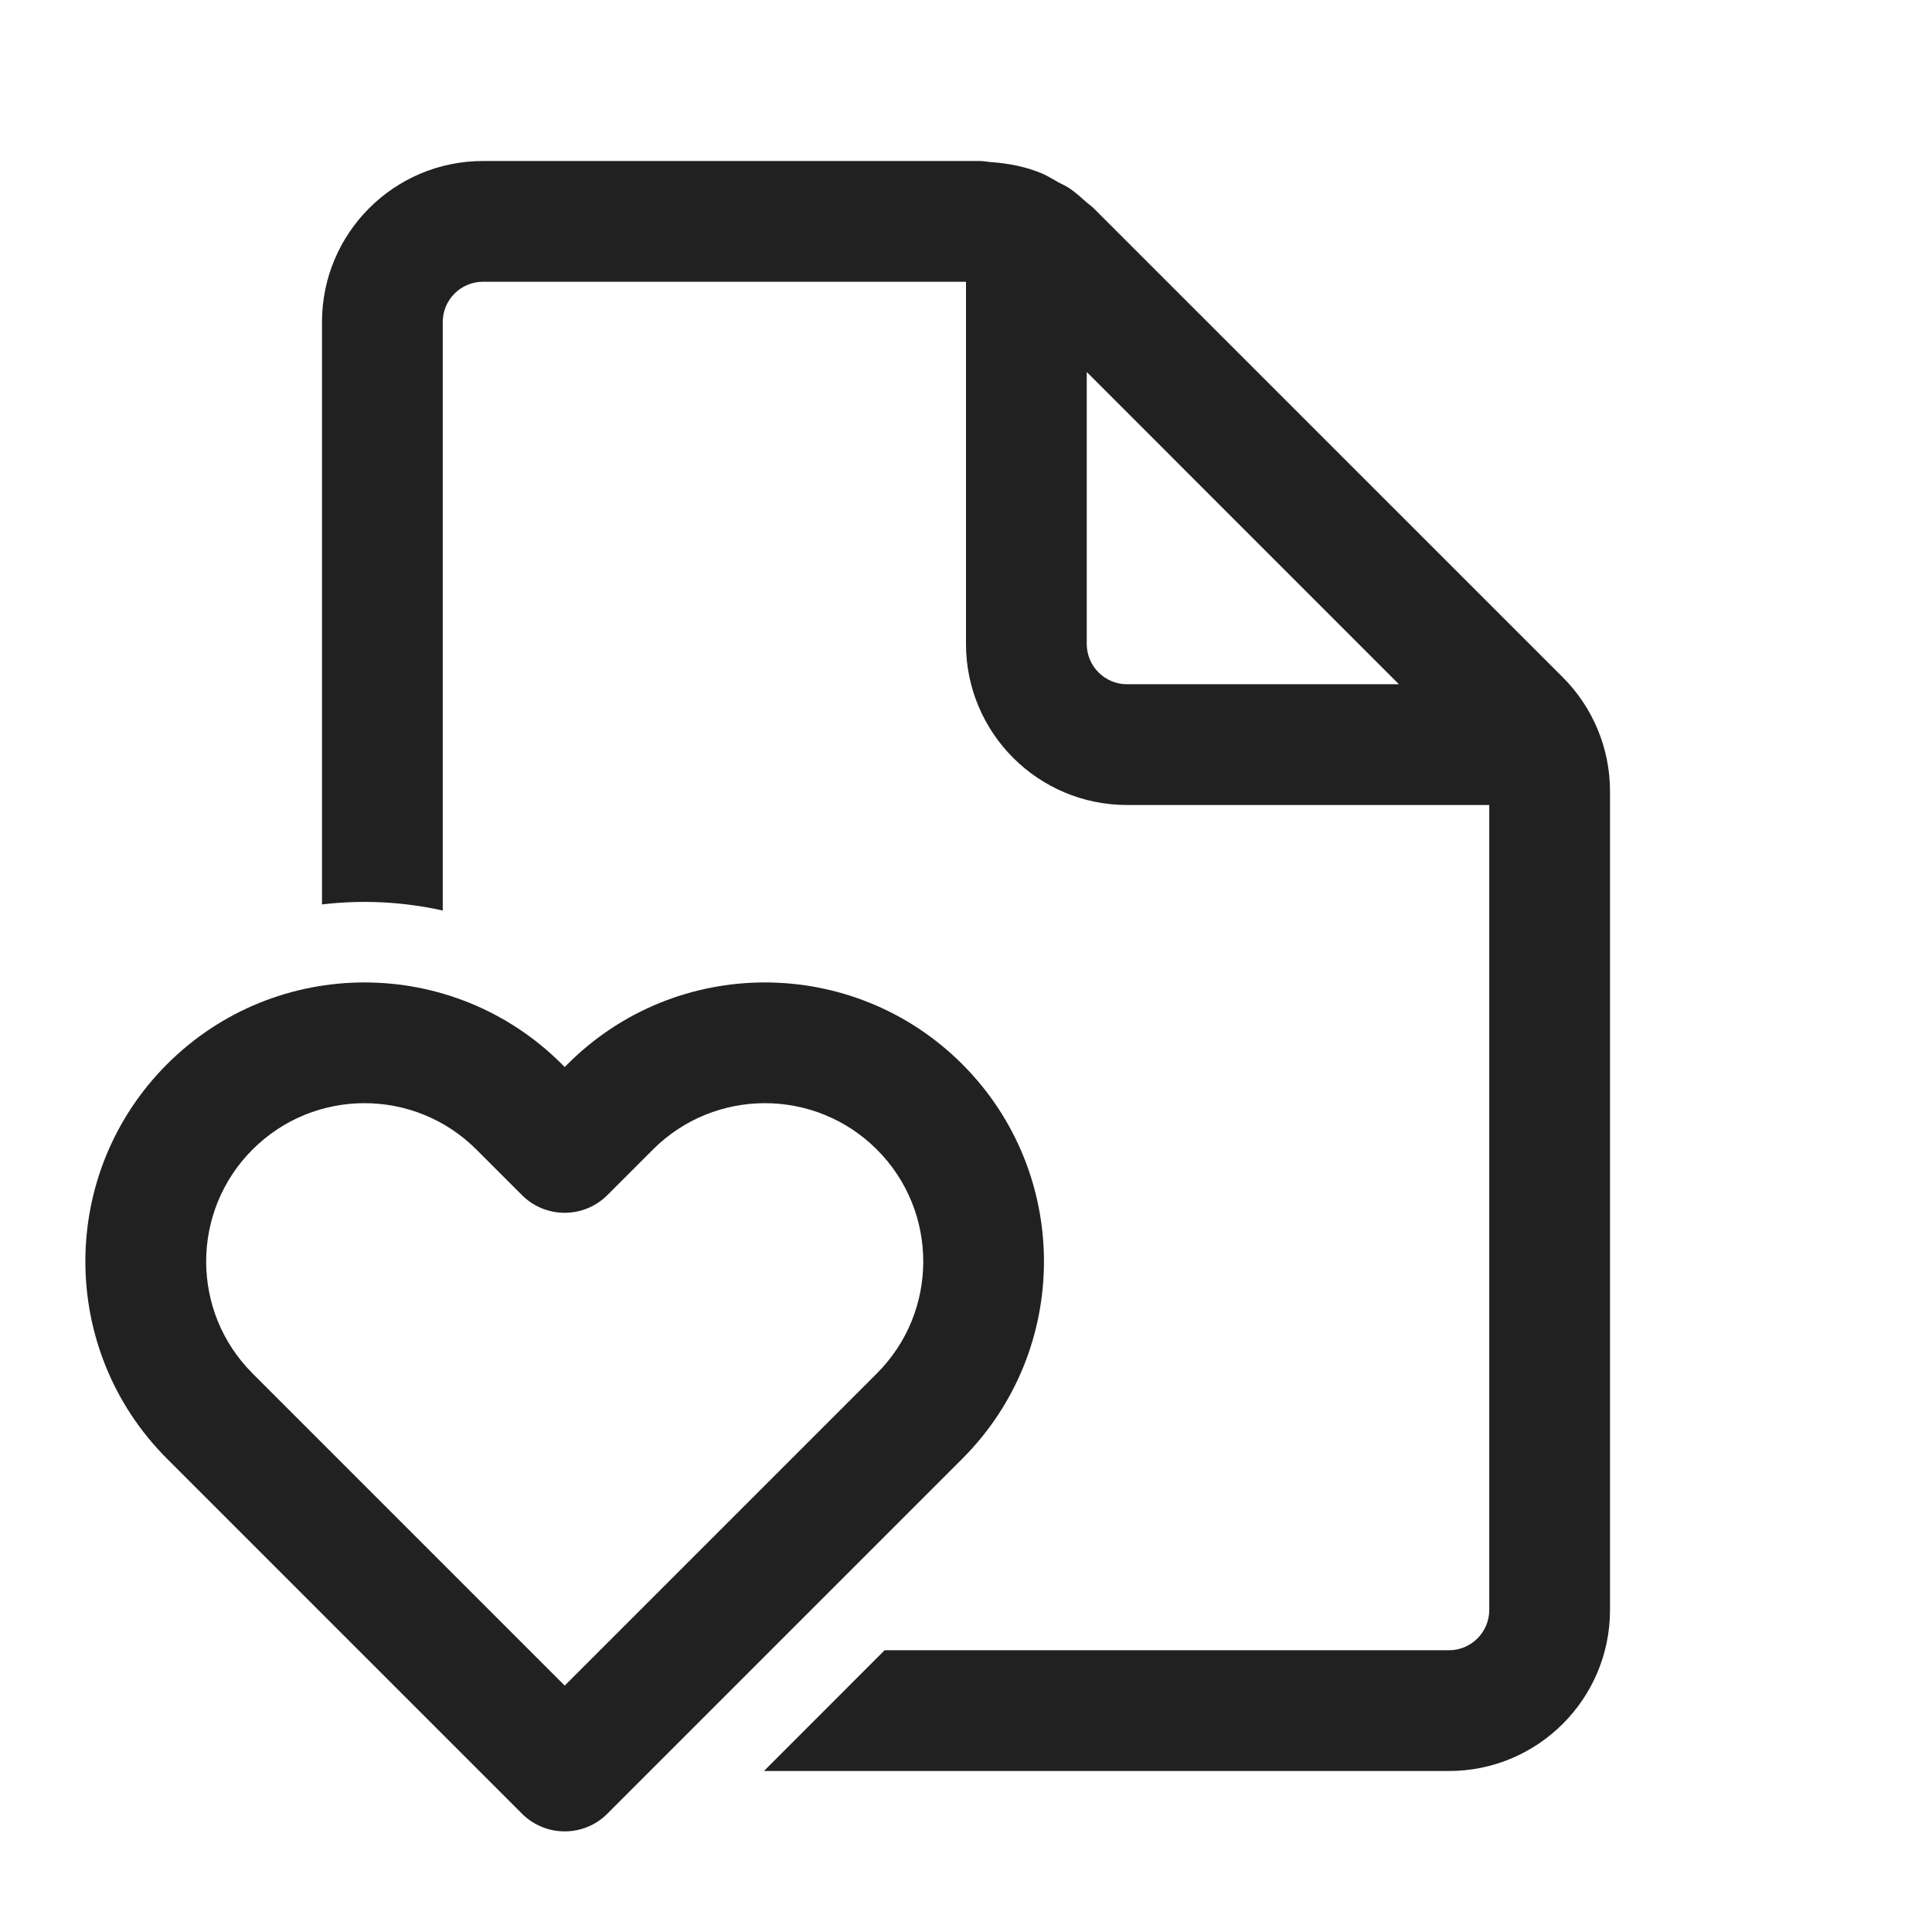
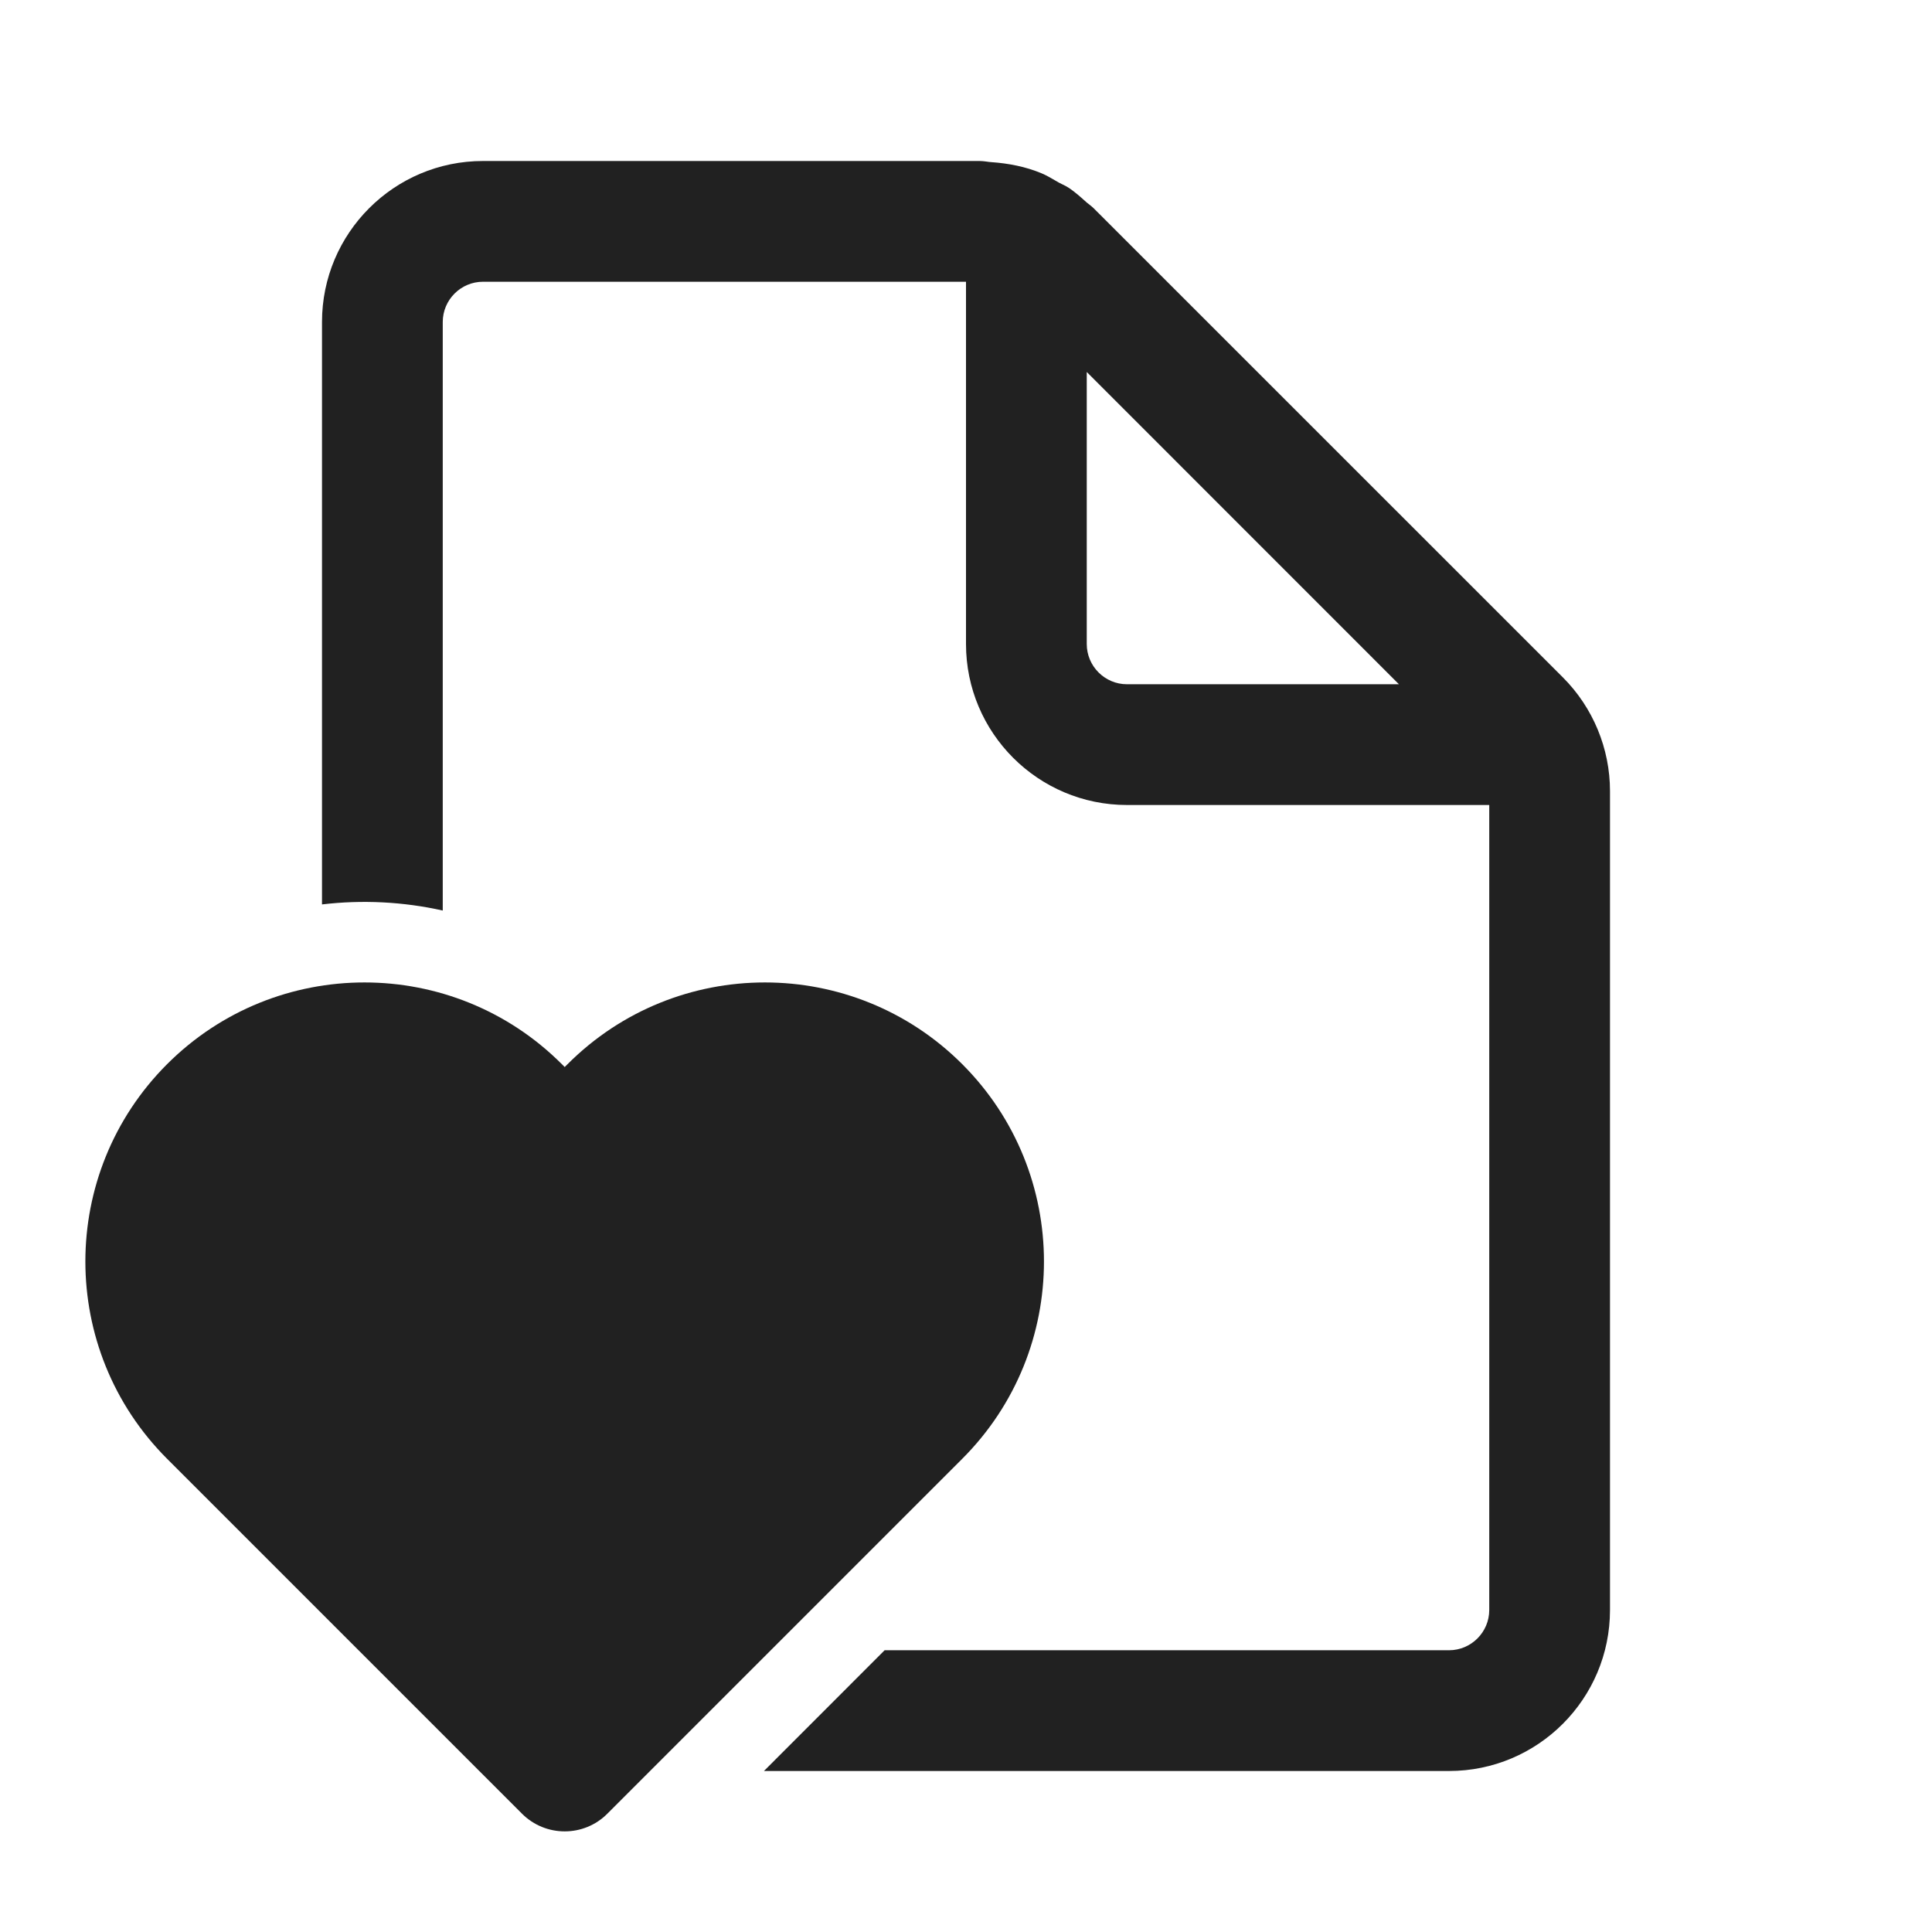
<svg xmlns="http://www.w3.org/2000/svg" width="24" height="24" viewBox="0 0 24 24" fill="none">
-   <path d="M18 20.5C18.276 20.5 18.5 20.275 18.5 20V10H14C12.896 10 12 9.104 12 8V3.5H6C5.724 3.5 5.5 3.725 5.5 4V11.311C5.008 11.201 4.5 11.176 4 11.235V4C4 2.896 4.896 2 6 2H12.172C12.2 2 12.227 2.004 12.254 2.007C12.274 2.01 12.293 2.013 12.313 2.014C12.528 2.029 12.74 2.07 12.937 2.152C12.995 2.176 13.049 2.208 13.103 2.239C13.12 2.249 13.137 2.259 13.153 2.268C13.169 2.276 13.185 2.284 13.201 2.292C13.228 2.305 13.256 2.319 13.281 2.336C13.359 2.389 13.429 2.452 13.5 2.516C13.512 2.526 13.524 2.536 13.537 2.545C13.553 2.558 13.57 2.571 13.585 2.586L19.414 8.414C19.789 8.789 20 9.298 20 9.828V20C20 21.104 19.104 22 18 22H9.49L10.989 20.5H18ZM17.378 8.5L13.5 4.621V8C13.5 8.275 13.724 8.5 14 8.5H17.378ZM6.484 22.53C6.631 22.677 6.823 22.75 7.015 22.75C7.207 22.75 7.399 22.677 7.545 22.53L11.953 18.122C13.307 16.768 13.307 14.573 11.953 13.219C10.599 11.866 8.404 11.866 7.051 13.219L7.015 13.255L6.979 13.219C5.625 11.866 3.43 11.866 2.076 13.219C0.722 14.573 0.722 16.768 2.076 18.122L6.484 22.53ZM3.137 14.28C3.905 13.512 5.15 13.512 5.918 14.28L6.484 14.846C6.777 15.139 7.252 15.139 7.545 14.846L8.111 14.28C8.879 13.512 10.125 13.512 10.893 14.28C11.661 15.048 11.661 16.293 10.893 17.061L7.015 20.939L3.137 17.061C2.369 16.293 2.369 15.048 3.137 14.28Z" fill="#212121" />
+   <path d="M18 20.5C18.276 20.5 18.5 20.275 18.5 20V10H14C12.896 10 12 9.104 12 8V3.5H6C5.724 3.5 5.5 3.725 5.5 4V11.311C5.008 11.201 4.5 11.176 4 11.235V4C4 2.896 4.896 2 6 2H12.172C12.2 2 12.227 2.004 12.254 2.007C12.274 2.01 12.293 2.013 12.313 2.014C12.528 2.029 12.74 2.07 12.937 2.152C12.995 2.176 13.049 2.208 13.103 2.239C13.12 2.249 13.137 2.259 13.153 2.268C13.169 2.276 13.185 2.284 13.201 2.292C13.228 2.305 13.256 2.319 13.281 2.336C13.359 2.389 13.429 2.452 13.5 2.516C13.512 2.526 13.524 2.536 13.537 2.545C13.553 2.558 13.57 2.571 13.585 2.586L19.414 8.414C19.789 8.789 20 9.298 20 9.828V20C20 21.104 19.104 22 18 22H9.49L10.989 20.5H18ZM17.378 8.5L13.5 4.621V8C13.5 8.275 13.724 8.5 14 8.5H17.378ZM6.484 22.53C6.631 22.677 6.823 22.75 7.015 22.75C7.207 22.75 7.399 22.677 7.545 22.53L11.953 18.122C13.307 16.768 13.307 14.573 11.953 13.219C10.599 11.866 8.404 11.866 7.051 13.219L7.015 13.255L6.979 13.219C5.625 11.866 3.43 11.866 2.076 13.219C0.722 14.573 0.722 16.768 2.076 18.122L6.484 22.53Z" fill="#212121" />
</svg>
